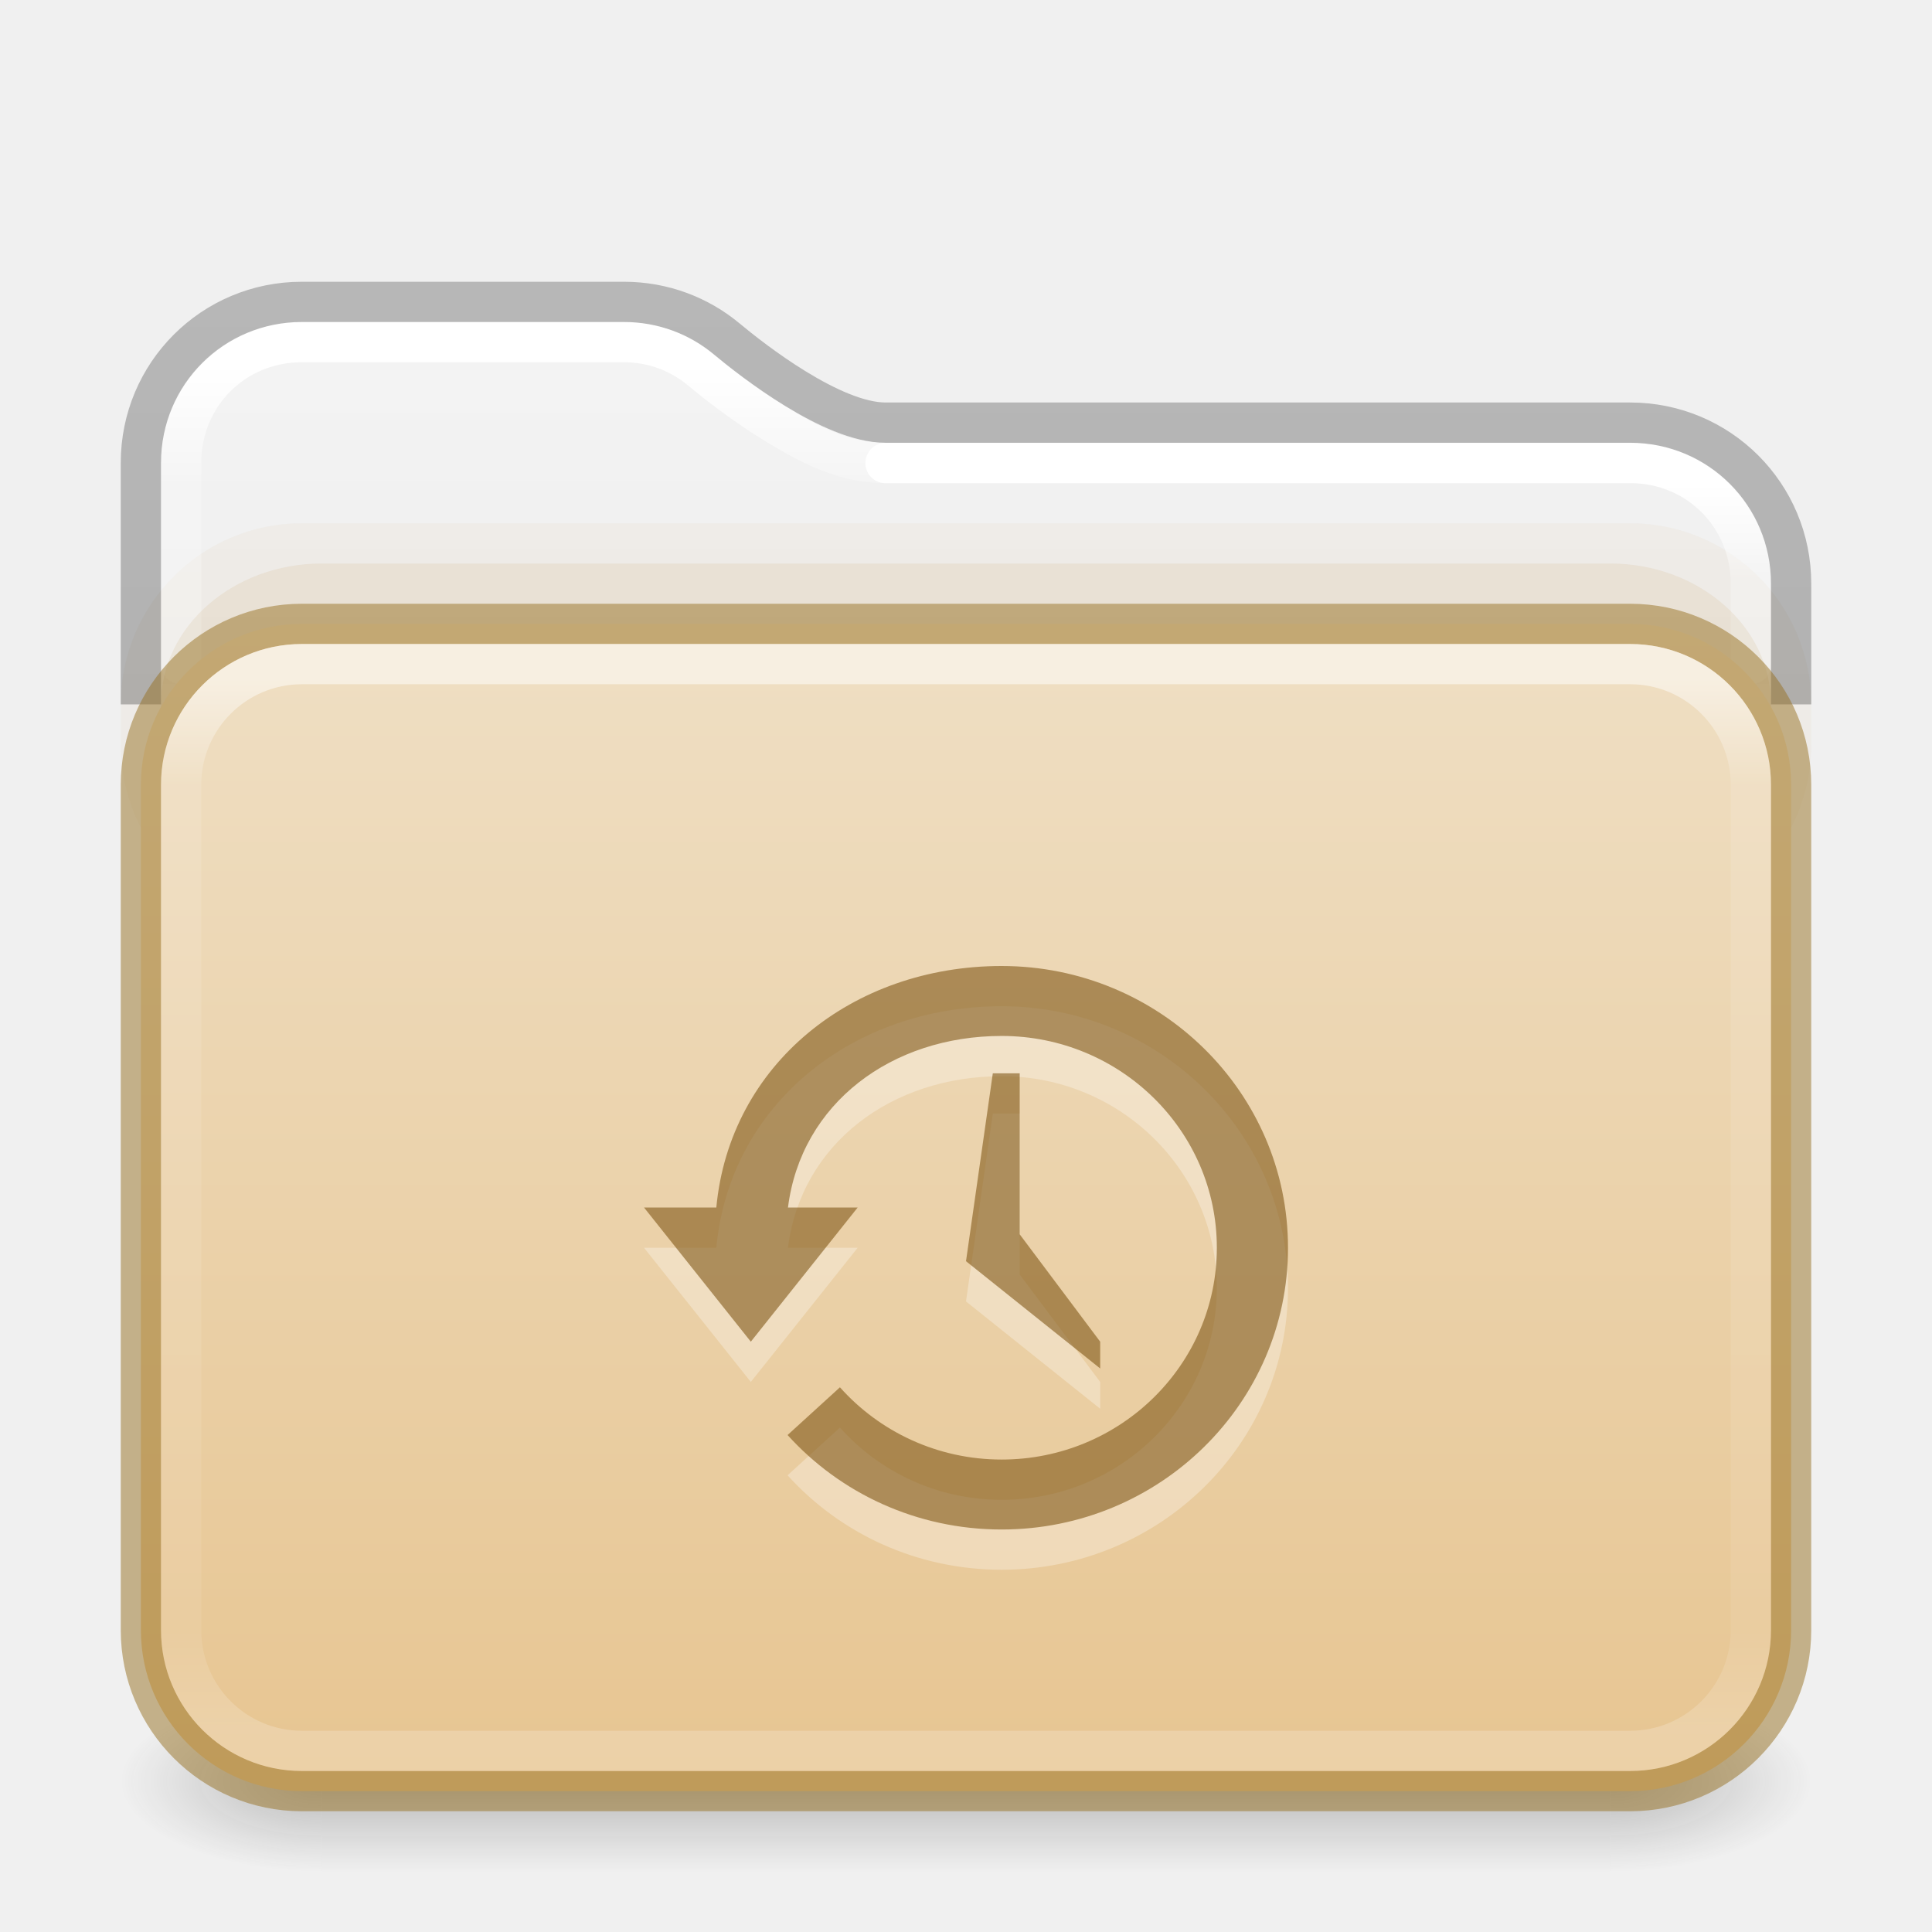
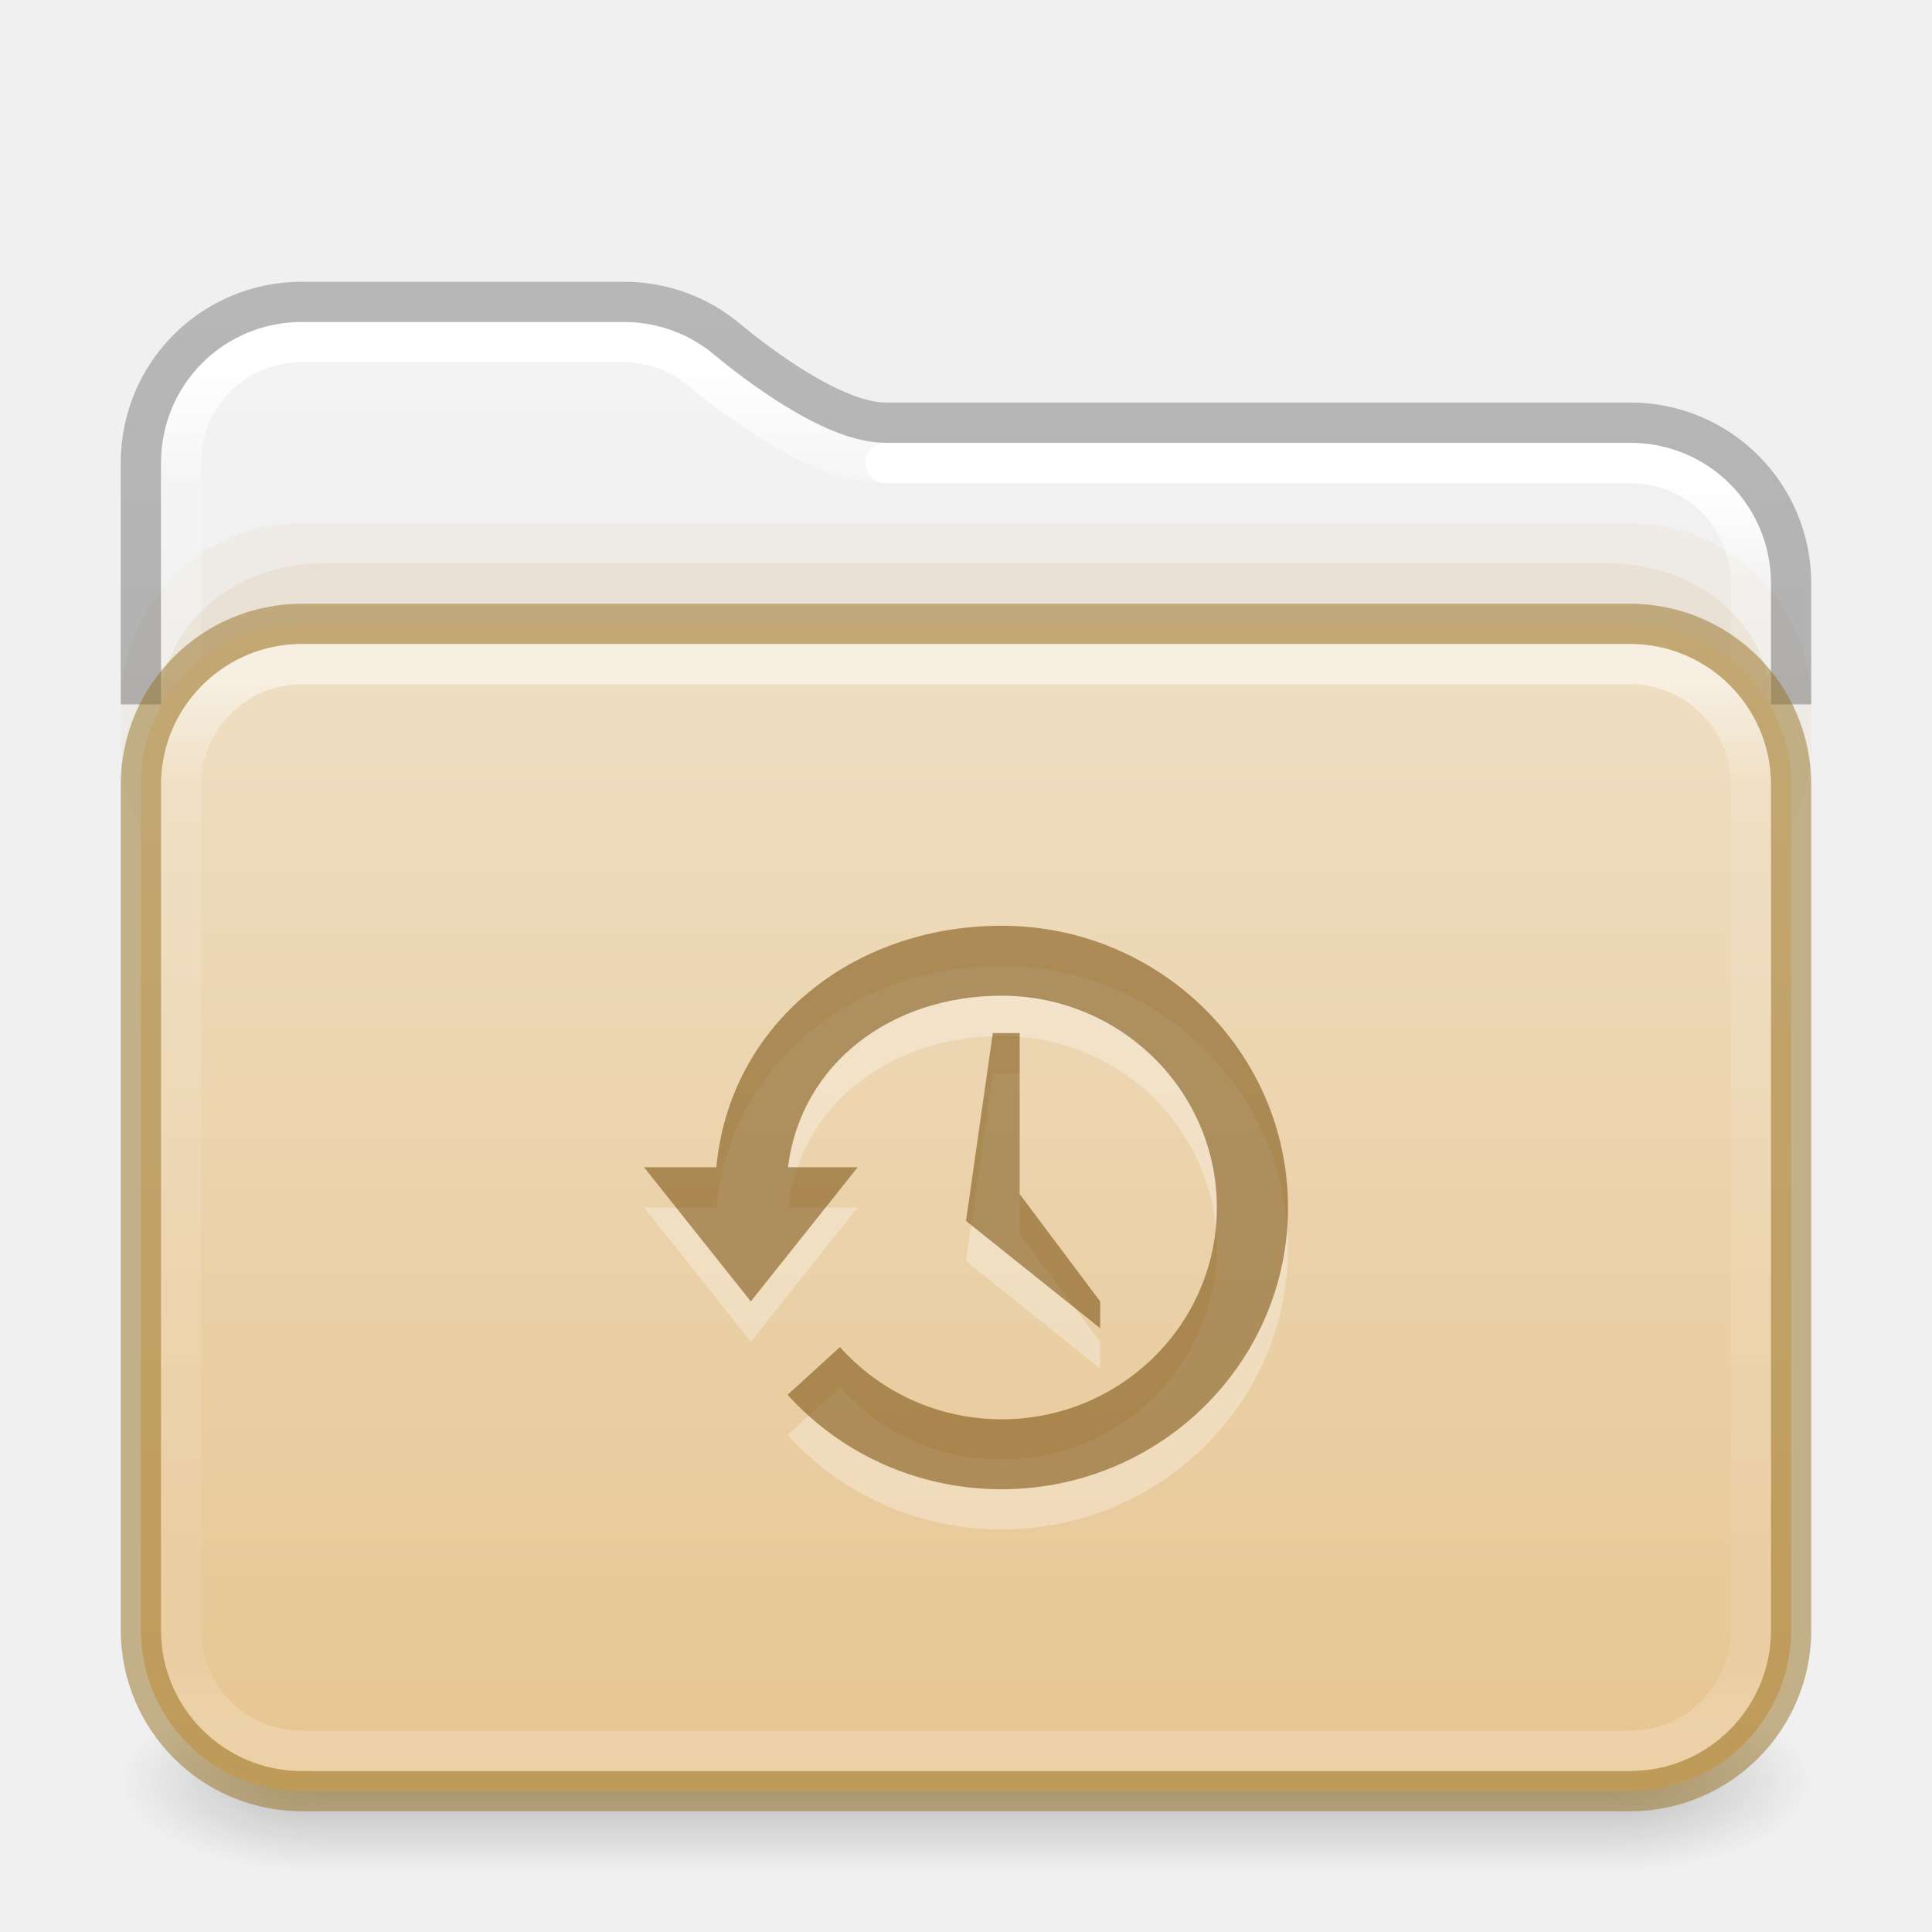
<svg xmlns="http://www.w3.org/2000/svg" xmlns:xlink="http://www.w3.org/1999/xlink" version="1.1" width="48" height="48" id="svg6649">
  <defs id="defs6651">
    <linearGradient id="linearGradient2511">
      <stop id="stop2503" style="stop-color:#ffffff;stop-opacity:1" offset="0" />
      <stop id="stop2505" style="stop-color:#ffffff;stop-opacity:0.235" offset="0.073" />
      <stop id="stop2507" style="stop-color:#ffffff;stop-opacity:0.157" offset="0.947" />
      <stop id="stop2509" style="stop-color:#ffffff;stop-opacity:0.392" offset="1" />
    </linearGradient>
    <linearGradient id="linearGradient2392">
      <stop id="stop2384" style="stop-color:#ffffff;stop-opacity:1" offset="0" />
      <stop id="stop2386" style="stop-color:#ffffff;stop-opacity:0.235" offset="0.079" />
      <stop id="stop2388" style="stop-color:#ffffff;stop-opacity:0.157" offset="0.947" />
      <stop id="stop2390" style="stop-color:#ffffff;stop-opacity:0.392" offset="1" />
    </linearGradient>
    <linearGradient id="linearGradient1201">
      <stop id="stop1193" style="stop-color:#ffffff;stop-opacity:1" offset="0" />
      <stop id="stop1195" style="stop-color:#ffffff;stop-opacity:0.235" offset="0.096" />
      <stop id="stop1197" style="stop-color:#ffffff;stop-opacity:0.157" offset="0.904" />
      <stop id="stop1199" style="stop-color:#ffffff;stop-opacity:0.392" offset="1" />
    </linearGradient>
    <linearGradient id="linearGradient3688-166-749">
      <stop id="stop2883" style="stop-color:#181818;stop-opacity:1" offset="0" />
      <stop id="stop2885" style="stop-color:#181818;stop-opacity:0" offset="1" />
    </linearGradient>
    <linearGradient id="linearGradient3702-501-757">
      <stop id="stop2895" style="stop-color:#181818;stop-opacity:0" offset="0" />
      <stop id="stop2897" style="stop-color:#181818;stop-opacity:1" offset="0.5" />
      <stop id="stop2899" style="stop-color:#181818;stop-opacity:0" offset="1" />
    </linearGradient>
    <linearGradient x1="13.32" y1="6.041" x2="13.32" y2="42.617" id="linearGradient3058-5" xlink:href="#linearGradient2392" gradientUnits="userSpaceOnUse" gradientTransform="matrix(1.000303,0,0,1.001567,-0.00727433,2.985233)" />
    <linearGradient xlink:href="#linearGradient3702-501-757" id="linearGradient1191" gradientUnits="userSpaceOnUse" x1="25.058" y1="47.028" x2="25.058" y2="39.999" gradientTransform="matrix(1.142857,0,0,0.6428571,-3.428569,16.03572)" />
    <linearGradient id="linearGradient3600-9-51">
      <stop offset="0" style="stop-color:#f4f4f4;stop-opacity:1" id="stop3602-0-0" />
      <stop offset="1" style="stop-color:#dbdbdb;stop-opacity:1" id="stop3604-9-04" />
    </linearGradient>
    <linearGradient id="linearGradient3104-6">
      <stop offset="0" style="stop-color:#000000;stop-opacity:0.318" id="stop3106-3" />
      <stop offset="1" style="stop-color:#000000;stop-opacity:0.24" id="stop3108-9" />
    </linearGradient>
    <linearGradient xlink:href="#linearGradient3600-9-51" id="linearGradient1512" gradientUnits="userSpaceOnUse" gradientTransform="matrix(0.9711137,0,0,0.9331044,-47.86626,3.499852)" x1="74.839" y1="4.536" x2="74.839" y2="49.779" />
    <linearGradient xlink:href="#linearGradient1201" id="linearGradient1192" gradientUnits="userSpaceOnUse" gradientTransform="matrix(1.054054,0,0,0.7297297,-1.297309,12.48649)" x1="39" y1="6.185" x2="39" y2="41.81" />
    <linearGradient xlink:href="#linearGradient3104-6" id="linearGradient1978" gradientUnits="userSpaceOnUse" gradientTransform="matrix(0.8074969,0,0,0.8947171,10.83533,4.867756)" x1="-51.786" y1="50.786" x2="-51.786" y2="2.906" />
    <linearGradient x1="35.997" y1="9.011" x2="35.997" y2="41.85" id="linearGradient3058-5-7" xlink:href="#linearGradient2511" gradientUnits="userSpaceOnUse" gradientTransform="matrix(1.000303,0,0,1.001567,-0.00727433,2.985233)" />
    <linearGradient y2="112.568" x2="45.429" y1="47.703" x1="45.429" gradientTransform="matrix(0.5299852,0,0,0.4470839,2.014411,-5.827378)" gradientUnits="userSpaceOnUse" id="linearGradient997" xlink:href="#linearGradient4632-0-6-4-4-4" />
    <linearGradient id="linearGradient4632-0-6-4-4-4">
      <stop offset="0" style="stop-color:#efdfc4;stop-opacity:1" id="stop4634-4-4-7-4" />
      <stop offset="1" style="stop-color:#e7c591;stop-opacity:1" id="stop4636-3-1-5-9" />
    </linearGradient>
    <radialGradient cx="4.993" cy="43.5" r="2.5" fx="4.993" fy="43.5" id="radialGradient3013-6-3" xlink:href="#linearGradient3688-166-749" gradientUnits="userSpaceOnUse" gradientTransform="matrix(2.003784,0,0,0.8999999,29.98813,4.850003)" />
    <radialGradient cx="4.993" cy="43.5" r="2.5" fx="4.993" fy="43.5" id="radialGradient3015-1-5" xlink:href="#linearGradient3688-166-749" gradientUnits="userSpaceOnUse" gradientTransform="matrix(2.003784,0,0,0.8999999,-18.01187,-83.15)" />
  </defs>
  <g id="g1784" transform="translate(0,0.25)" style="opacity:1">
    <rect style="opacity:0.25;fill:url(#radialGradient3013-6-3);fill-opacity:1;stroke:none;stroke-width:0.863" id="rect2801-3-7" y="41.75" x="40" height="4.5" width="5" />
    <rect style="opacity:0.25;fill:url(#radialGradient3015-1-5);fill-opacity:1;stroke:none;stroke-width:0.863" id="rect3696-6-3" transform="scale(-1)" y="-46.25" x="-8" height="4.5" width="5" />
    <rect style="opacity:0.25;fill:url(#linearGradient1191);fill-opacity:1;stroke:none;stroke-width:0.863" id="rect3700-4-6" y="41.75" x="8" height="4.5" width="32" />
  </g>
  <path id="rect5505-21-1-2-8-6-1" style="color:#000000;font-variation-settings:normal;display:inline;overflow:visible;visibility:visible;opacity:1;vector-effect:none;fill:url(#linearGradient1512);fill-opacity:1;fill-rule:nonzero;stroke:none;stroke-width:1;stroke-linecap:butt;stroke-linejoin:miter;stroke-miterlimit:4;stroke-dasharray:none;stroke-dashoffset:0;stroke-opacity:1;-inkscape-stroke:none;marker:none;enable-background:accumulate;stop-color:#000000;stop-opacity:1" d="m 7.505,8 c -1.95,0 -3.505,1.553 -3.505,3.501 v 5.499 H 44 v -2.503 c 0,-1.948 -1.555,-3.501 -3.505,-3.501 H 22 c -0.856,0 -1.717,-0.438 -2.489,-0.911 C 18.738,9.613 18.072,9.083 17.743,8.809 17.137,8.305 16.36,8 15.502,8 Z" />
  <rect style="opacity:0.05;fill:#b6802e;fill-opacity:1;fill-rule:evenodd;stroke:none;stroke-width:1;stroke-linecap:round;stroke-linejoin:round;paint-order:markers fill stroke;stop-color:#000000" id="rect4119" width="42" height="10" x="3" y="13" rx="4.5" ry="4.5" />
  <path id="rect5505-21-1-2-8-6-1-9" style="color:#000000;font-variation-settings:normal;display:inline;overflow:visible;visibility:visible;opacity:1;vector-effect:none;fill:none;fill-opacity:1;fill-rule:nonzero;stroke:url(#linearGradient3058-5);stroke-width:1;stroke-linecap:round;stroke-linejoin:round;stroke-miterlimit:4;stroke-dasharray:none;stroke-dashoffset:0;stroke-opacity:1;-inkscape-stroke:none;marker:none;enable-background:accumulate;stop-color:#000000;stop-opacity:1" d="m 22,11.504 c -1.055,0 -1.95,-0.495 -2.758,-0.99 C 18.435,10.019 17.754,9.476 17.412,9.191 16.894,8.759 16.236,8.5 15.498,8.5 H 7.496 C 5.82,8.5 4.5,9.82 4.5,11.498 v 5.002" />
  <path id="rect5505-21-1-2-8-6-1-9-9" style="color:#000000;font-variation-settings:normal;display:inline;overflow:visible;visibility:visible;vector-effect:none;fill:none;fill-opacity:1;fill-rule:nonzero;stroke:url(#linearGradient3058-5-7);stroke-width:1;stroke-linecap:round;stroke-linejoin:round;stroke-miterlimit:4;stroke-dasharray:none;stroke-dashoffset:0;stroke-opacity:1;-inkscape-stroke:none;marker:none;enable-background:accumulate;stop-color:#000000" d="m 43.5,16.5 v -1.996 c 0,-1.678 -1.32,-3 -2.996,-3 H 22" />
  <rect style="opacity:0.1;fill:#b6802e;fill-opacity:1;fill-rule:evenodd;stroke:none;stroke-width:1;stroke-linecap:round;stroke-linejoin:round;paint-order:markers fill stroke;stop-color:#000000" id="rect4173" width="40" height="10" x="4" y="14" rx="4" ry="3.5" />
  <path id="rect5505-21-1-2-8-6" style="color:#000000;font-variation-settings:normal;display:inline;overflow:visible;visibility:visible;vector-effect:none;fill:none;fill-opacity:1;fill-rule:nonzero;stroke:url(#linearGradient1978);stroke-width:1;stroke-linecap:butt;stroke-linejoin:round;stroke-miterlimit:4;stroke-dasharray:none;stroke-dashoffset:0;stroke-opacity:1;-inkscape-stroke:none;marker:none;enable-background:accumulate;stop-color:#000000" d="m 44.5,17.5 v -3 c 0,-2.216 -1.784,-4 -4,-4 H 22 c -1.329,0 -3.307,-1.548 -3.941,-2.077 C 17.367,7.846 16.476,7.5 15.5,7.5 h -8 c -2.216,0 -4,1.784 -4,4 v 6" />
  <rect style="color:#000000;font-variation-settings:normal;display:inline;overflow:visible;visibility:visible;opacity:1;vector-effect:none;fill:url(#linearGradient997);fill-opacity:1;fill-rule:nonzero;stroke:#987124;stroke-width:1;stroke-linecap:butt;stroke-linejoin:miter;stroke-miterlimit:4;stroke-dasharray:none;stroke-dashoffset:0;stroke-opacity:0.498;-inkscape-stroke:none;marker:none;enable-background:accumulate;stop-color:#000000;stop-opacity:1" id="rect5505-21-1" y="15.5" x="3.5" ry="4" rx="4" height="29" width="41" />
  <rect style="opacity:0.5;fill:none;stroke:url(#linearGradient1192);stroke-width:1;stroke-linecap:round;stroke-linejoin:round;stroke-miterlimit:4;stroke-dasharray:none;stroke-dashoffset:0;stroke-opacity:1" id="rect6741-2" y="16.5" x="4.5" ry="3" rx="3" height="27" width="39" />
-   <path id="path2504-1-6-3" d="m 24.885,25 c -3.705,0 -6.755,2.44 -7.088,6 H 16 L 18.654,34.334 21.309,31 h -1.732 c 0.328,-2.596 2.583,-4.262 5.309,-4.262 2.951,0 5.346,2.358 5.346,5.262 -1e-6,2.904 -2.395,5.262 -5.346,5.262 -1.601,0 -3.038,-0.696 -4.018,-1.795 l -1.301,1.186 C 20.87,38.095 22.77,39 24.885,39 28.812,39 32,35.864 32,32 32,28.136 28.812,25 24.885,25 Z M 24.666,27.666 24,32.334 27.334,35 v -0.666 l -2,-2.668 v -4 z" style="color:#000000;display:inline;overflow:visible;visibility:visible;opacity:0.3;vector-effect:none;fill:#ffffff;fill-opacity:1;fill-rule:nonzero;stroke:none;stroke-width:1.7;stroke-linecap:butt;stroke-linejoin:miter;stroke-miterlimit:4;stroke-dasharray:none;stroke-dashoffset:0;stroke-opacity:1;marker:none;enable-background:accumulate" />
-   <path id="path2504-1-2" d="m 24.885,24 c -3.705,0 -6.755,2.44 -7.088,6 H 16 L 18.654,33.334 21.309,30 h -1.732 c 0.328,-2.596 2.583,-4.262 5.309,-4.262 2.951,0 5.346,2.358 5.346,5.262 -1e-6,2.904 -2.395,5.262 -5.346,5.262 -1.601,0 -3.038,-0.696 -4.018,-1.795 l -1.301,1.186 C 20.87,37.095 22.77,38 24.885,38 28.812,38 32,34.864 32,31 32,27.136 28.812,24 24.885,24 Z M 24.666,26.666 24,31.334 27.334,34 v -0.666 l -2,-2.668 v -4 z" style="color:#000000;display:inline;overflow:visible;visibility:visible;opacity:0.6;vector-effect:none;fill:#7e5514;fill-opacity:0.971;fill-rule:nonzero;stroke:none;stroke-width:1;stroke-linecap:butt;stroke-linejoin:miter;stroke-miterlimit:4;stroke-dasharray:none;stroke-dashoffset:0;stroke-opacity:0.498;marker:none;enable-background:accumulate" />
+   <path id="path2504-1-6-3" d="m 24.885,24 c -3.705,0 -6.755,2.44 -7.088,6 H 16 L 18.654,33.334 21.309,30 h -1.732 c 0.328,-2.596 2.583,-4.262 5.309,-4.262 2.951,0 5.346,2.358 5.346,5.262 -1e-6,2.904 -2.395,5.262 -5.346,5.262 -1.601,0 -3.038,-0.696 -4.018,-1.795 l -1.301,1.186 C 20.87,37.095 22.77,38 24.885,38 28.812,38 32,34.864 32,31 32,27.136 28.812,24 24.885,24 Z M 24.666,26.666 24,31.334 27.334,34 v -0.666 l -2,-2.668 v -4 z" style="color:#000000;display:inline;overflow:visible;visibility:visible;opacity:0.3;vector-effect:none;fill:#ffffff;fill-opacity:1;fill-rule:nonzero;stroke:none;stroke-width:1.7;stroke-linecap:butt;stroke-linejoin:miter;stroke-miterlimit:4;stroke-dasharray:none;stroke-dashoffset:0;stroke-opacity:1;marker:none;enable-background:accumulate" />
+   <path id="path2504-1-2" d="m 24.885,23 c -3.705,0 -6.755,2.44 -7.088,6 H 16 L 18.654,32.334 21.309,29 h -1.732 c 0.328,-2.596 2.583,-4.262 5.309,-4.262 2.951,0 5.346,2.358 5.346,5.262 -1e-6,2.904 -2.395,5.262 -5.346,5.262 -1.601,0 -3.038,-0.696 -4.018,-1.795 l -1.301,1.186 C 20.87,36.095 22.77,37 24.885,37 28.812,37 32,33.864 32,30 32,26.136 28.812,23 24.885,23 Z M 24.666,25.666 24,30.334 27.334,33 v -0.666 l -2,-2.668 v -4 z" style="color:#000000;display:inline;overflow:visible;visibility:visible;opacity:0.6;vector-effect:none;fill:#7e5514;fill-opacity:0.971;fill-rule:nonzero;stroke:none;stroke-width:1;stroke-linecap:butt;stroke-linejoin:miter;stroke-miterlimit:4;stroke-dasharray:none;stroke-dashoffset:0;stroke-opacity:0.498;marker:none;enable-background:accumulate" />
</svg>
